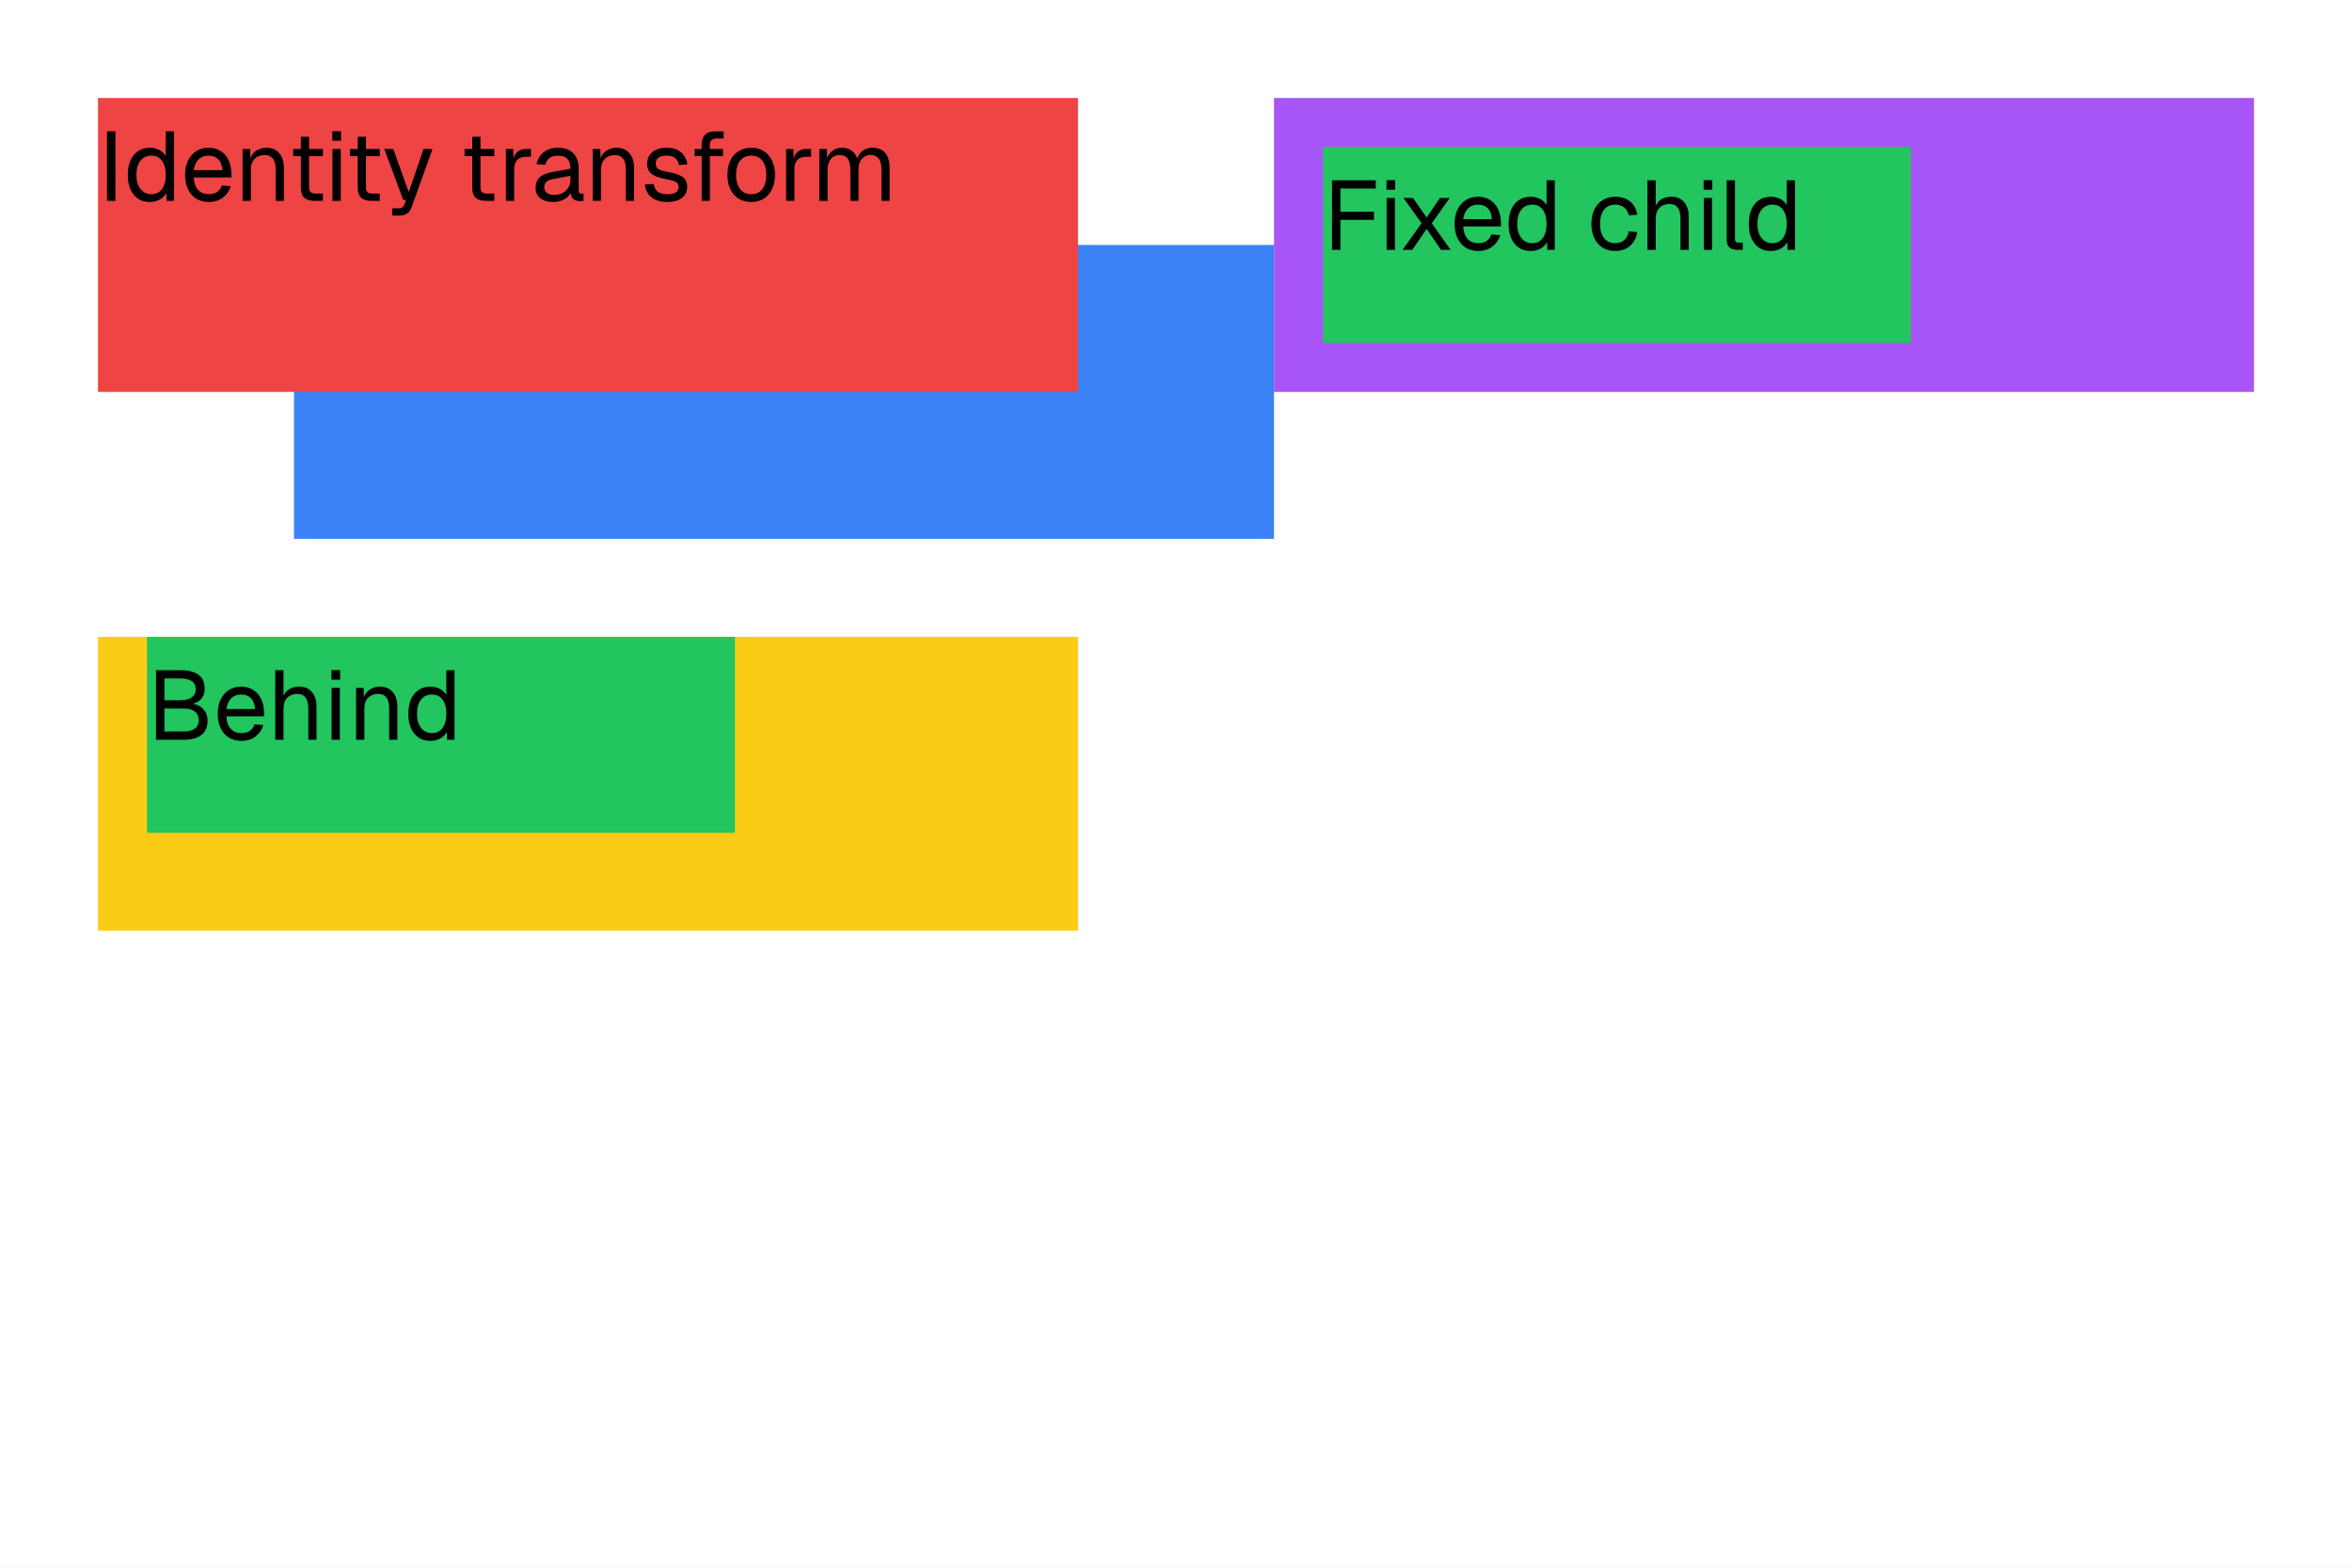
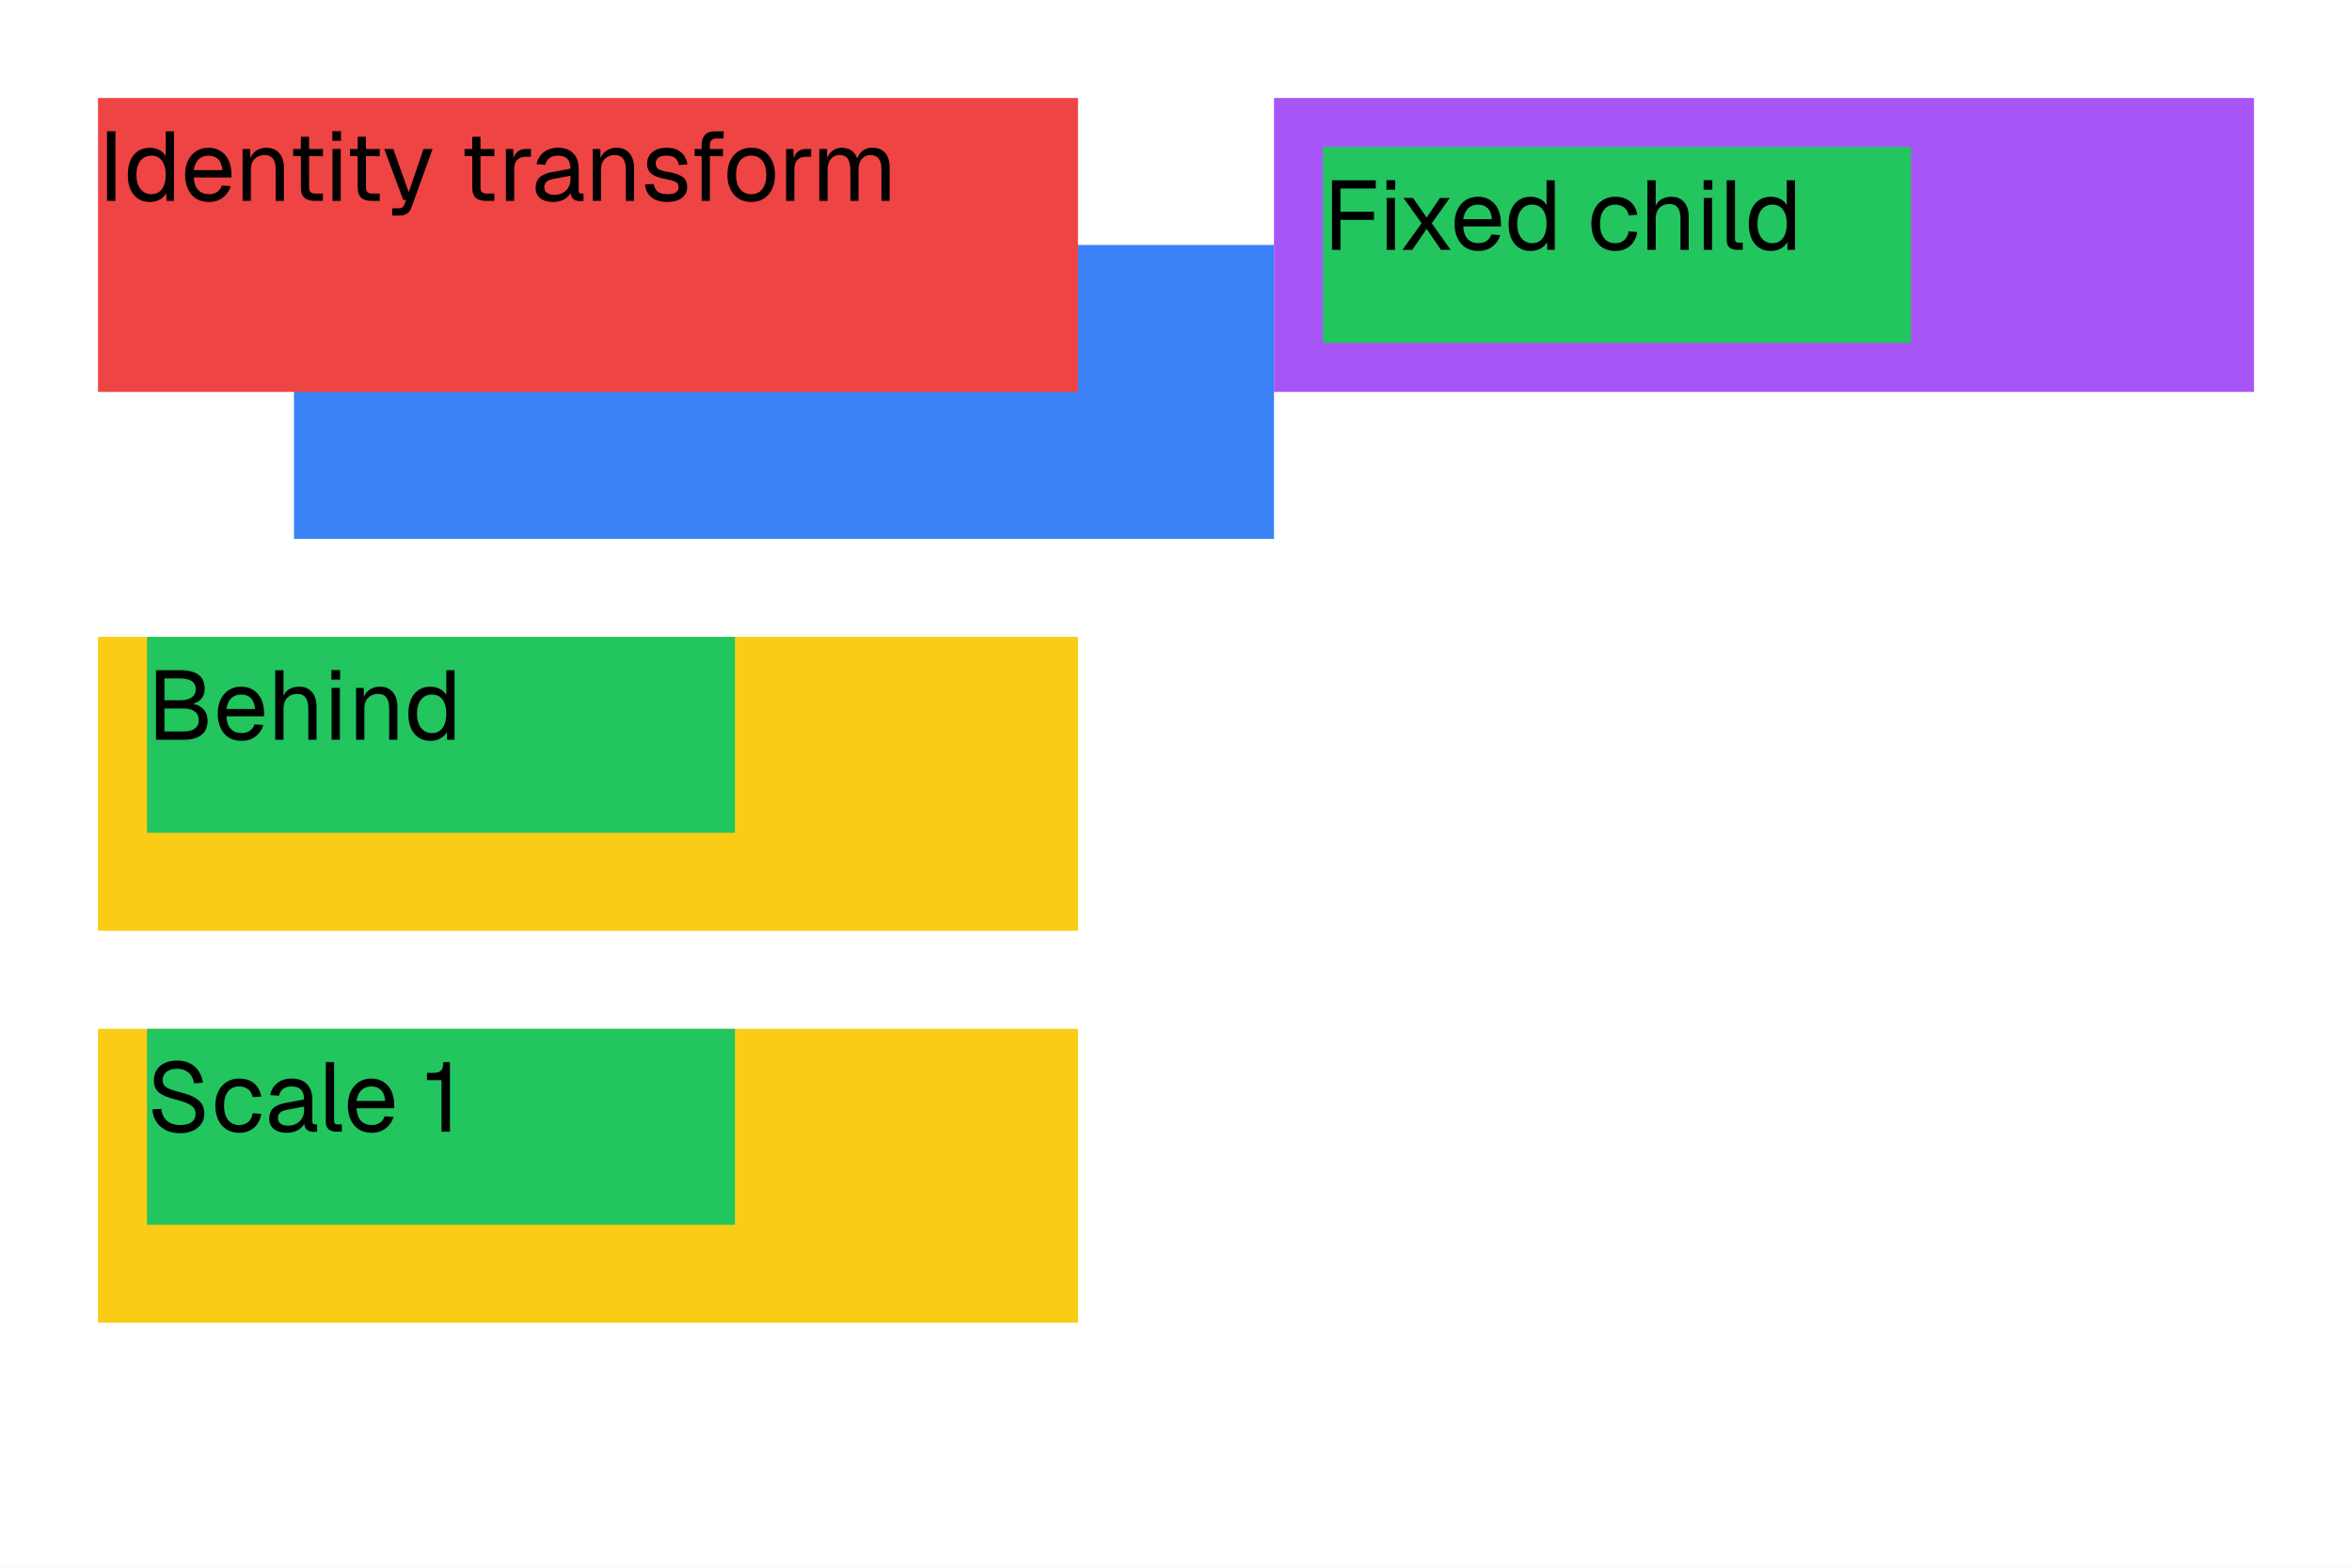
<svg xmlns="http://www.w3.org/2000/svg" width="480" height="320" viewBox="0 0 480 320">
  <rect x="0" y="0" width="480" height="320" fill="#fff" />
  <rect x="60" y="50" width="200" height="60" fill="#3b82f6" />
  <g fill="#000">
    <use href="#g0" x="60" y="71" />
    <use href="#g1" x="65.52" y="71" />
    <use href="#g2" x="82.14" y="71" />
    <use href="#g3" x="94.86" y="71" />
    <use href="#g4" x="105.82" y="71" />
  </g>
  <rect x="20" y="20" width="200" height="60" fill="#ef4444" />
  <g fill="#000">
    <use href="#g0" x="20" y="41" />
    <use href="#g5" x="25.2" y="41" />
    <use href="#g6" x="36.9" y="41" />
    <use href="#g1" x="47.92" y="41" />
    <use href="#g7" x="58.74" y="41" />
    <use href="#g8" x="66.26" y="41" />
    <use href="#g7" x="70.34" y="41" />
    <use href="#g9" x="77.98" y="41" />
    <use href="#g7" x="93.72" y="41" />
    <use href="#g10" x="101.66" y="41" />
    <use href="#g11" x="108.44" y="41" />
    <use href="#g1" x="119.38" y="41" />
    <use href="#g12" x="130.76" y="41" />
    <use href="#g13" x="140.56" y="41" />
    <use href="#g3" x="147.58" y="41" />
    <use href="#g10" x="158.84" y="41" />
    <use href="#g14" x="165.62" y="41" />
  </g>
  <rect x="20" y="130" width="200" height="60" fill="#facc15" />
  <rect x="30" y="130" width="120" height="40" fill="#22c55e" />
  <g fill="#000">
    <use href="#g15" x="30" y="151" />
    <use href="#g6" x="43.56" y="151" />
    <use href="#g16" x="54.58" y="151" />
    <use href="#g8" x="66.08" y="151" />
    <use href="#g1" x="71.08" y="151" />
    <use href="#g5" x="82.46" y="151" />
  </g>
+   <rect x="20" y="210" width="200" height="60" fill="#facc15" />
+   <rect x="30" y="210" width="120" height="40" fill="#22c55e" />
+   <g fill="#000">
+     <use href="#g17" x="30" y="231" />
+     <use href="#g18" x="43.08" y="231" />
+     <use href="#g11" x="54.08" y="231" />
+     <use href="#g19" x="64.9" y="231" />
+     <use href="#g6" x="70.12" y="231" />
+     <use href="#g20" x="86.34" y="231" />
+   </g>
  <rect x="260" y="20" width="200" height="60" fill="#a855f7" />
  <rect x="270" y="30" width="120" height="40" fill="#22c55e" />
  <g fill="#000">
-     <use href="#g17" x="270" y="51" />
+     <use href="#g21" x="270" y="51" />
    <use href="#g8" x="281.4" y="51" />
-     <use href="#g18" x="285.28" y="51" />
+     <use href="#g22" x="285.28" y="51" />
    <use href="#g6" x="295.98" y="51" />
    <use href="#g5" x="307" y="51" />
-     <use href="#g19" x="323.9" y="51" />
+     <use href="#g18" x="323.9" y="51" />
    <use href="#g16" x="334.62" y="51" />
    <use href="#g8" x="346.12" y="51" />
-     <use href="#g20" x="350.8" y="51" />
+     <use href="#g19" x="350.8" y="51" />
    <use href="#g5" x="356.02" y="51" />
  </g>
  <defs>
    <path id="g0" d="M1.84 0v-14.2h1.72v14.2Z" />
    <path id="g1" d="M1.59 0v-10.59h1.55l.06 2.68-.2-.17q.2-.94.7-1.55t1.21-.9q.72-.31 1.53-.31 1.22 0 2 .54.79.53 1.19 1.46.39.9.39 2.03v6.81h-1.68v-6.34q0-.97-.23-1.64t-.73-1.02-1.3-.36q-1.22 0-2.02.78-.78.77-.78 2.24v6.34Z" />
    <path id="g2" d="M2.64 0v-11.56q0-1.17.67-1.91.69-.73 2.13-.73h1.69l-.01 1.48h-1.56q-.62 0-.93.35-.32.32-.32.93v11.44Zm-1.44-9.13v-1.46h5.78v1.47Zm9.99 9.13q-.92 0-1.52-.47-.58-.48-.58-1.53v-12.2h1.69v12.06q0 .33.17.5.18.16.49.16h.92v1.48Z" />
    <path id="g3" d="M5.73.23q-1.45 0-2.56-.67-1.09-.69-1.7-1.94-.6-1.24-.6-2.92 0-1.7.6-2.93.61-1.25 1.7-1.93 1.11-.68 2.56-.68 1.47 0 2.55.68 1.1.68 1.69 1.93.61 1.23.61 2.93 0 1.68-.61 2.93-.6 1.24-1.69 1.93-1.08.67-2.55.67Zm0-1.59q1.47 0 2.27-1.05.81-1.04.81-2.89t-.81-2.89q-.8-1.04-2.27-1.04-1.45 0-2.28 1.04-.81 1.05-.81 2.89t.81 2.89q.83 1.05 2.28 1.05Z" />
    <path id="g4" d="M3.72 0l-3.28-10.59h1.84l2.49 8.82 2.51-8.82h1.8l2.51 8.82 2.5-8.82h1.85l-3.28 10.59h-2.11l-2.36-8.06-2.38 8.06Z" />
    <path id="g5" d="M5.36.23q-1.38 0-2.39-.67-1.02-.69-1.56-1.92t-.53-2.94q0-1.7.53-2.93.54-1.25 1.56-1.93t2.39-.68q1.06 0 1.94.45t1.32 1.27l.01-5.08h1.67v14.2h-1.52l-.06-1.59q-.44.86-1.35 1.34-.89.48-2.01.48Zm.34-1.59q.94 0 1.58-.47.66-.48 1-1.37t.35-2.1q-.01-1.25-.35-2.12t-1-1.35q-.64-.46-1.58-.46-1.4 0-2.23 1.04t-.83 2.89q0 1.82.83 2.88t2.23 1.06Z" />
    <path id="g6" d="M5.73.23q-1.5 0-2.59-.67-1.08-.69-1.67-1.94t-.6-2.92q0-1.68.6-2.92t1.66-1.92q1.07-.7 2.53-.7 1.39 0 2.43.65 1.07.64 1.66 1.89.59 1.24.59 3.02v.5h-7.7q.09 1.7.91 2.56.81.86 2.18.86 1.05 0 1.72-.48.68-.5.93-1.3l1.81.14q-.42 1.42-1.6 2.33-1.17.9-2.86.9Zm-3.09-6.5h5.86q-.13-1.53-.89-2.25t-1.95-.71q-1.22 0-2.02.75-.78.75-1 2.21Z" />
    <path id="g7" d="M5.48 0q-1.43 0-2.14-.66-.68-.65-.68-2.06v-10.36h1.68v10.31q0 .72.32 1t.98.29h1.52v1.48Zm-4.39-9.13v-1.46h6.07v1.47Z" />
    <path id="g8" d="M1.59 0v-10.59h1.69v10.59Zm-.03-12.27v-1.95h1.77v1.95Z" />
    <path id="g9" d="M2.06 3v-1.48h1.22q.56 0 .83-.18.26-.15.41-.54l.39-1h-.6l-3.87-10.39h1.84l3.16 8.82 3.01-8.82h1.85l-4.3 11.93q-.3.86-.91 1.25-.59.41-1.65.41Z" />
    <path id="g10" d="M1.59 0v-10.59h1.49l.08 2.67-.16-.06q.2-1.36.88-1.99.67-.62 1.78-.62h1.04v1.59h-1.01q-.82 0-1.35.3-.53.28-.79.86-.27.56-.27 1.43v6.41Z" />
    <path id="g11" d="M4.45.23q-1.64 0-2.61-.75-.97-.76-.97-2.12t.8-2.14q.81-.78 2.55-1.09l3.76-.71q0-1.34-.64-2-.62-.65-1.89-.65-1.09 0-1.73.48t-.88 1.41l-1.78-.14q.3-1.5 1.44-2.43 1.16-.93 2.95-.93 2.05 0 3.13 1.15t1.08 3.17v4.38q0 .36.12.52.14.14.44.14h.42v1.48q-.08.02-.27.03-.17.02-.37.02-.72 0-1.17-.24t-.66-.72q-.19-.5-.19-1.29l.21.04q-.14.68-.69 1.24-.55.55-1.34.86-.8.29-1.71.29Zm.18-1.46q1.06 0 1.81-.41.75-.42 1.14-1.13.4-.71.4-1.59v-.76l-3.43.64q-1.1.2-1.5.62-.41.41-.41 1.06 0 .74.53 1.16.53.41 1.46.41Z" />
    <path id="g12" d="M5.45.23q-1.45 0-2.45-.45-.98-.47-1.52-1.26-.53-.82-.61-1.86l1.77-.11q.16.95.78 1.53.64.56 2.03.56 1.1 0 1.68-.34.59-.36.59-1.14 0-.43-.19-.69-.19-.28-.75-.49t-1.64-.42q-1.48-.28-2.33-.7-.83-.42-1.17-1.02t-.34-1.43q0-1.43 1.04-2.33 1.07-.92 2.97-.92 1.41 0 2.3.5.89.48 1.34 1.26.47.78.57 1.64l-1.75.13q-.05-.5-.32-.94-.25-.45-.78-.72-.51-.26-1.39-.26-1.14 0-1.69.43-.53.44-.53 1.11 0 .53.21.86t.75.55q.53.2 1.43.36 1.57.26 2.44.67.89.39 1.24.98t.35 1.43q0 1.46-1.14 2.28-1.12.79-2.89.79Z" />
    <path id="g13" d="M2.64 0v-11.56q0-1.17.67-1.91.69-.73 2.13-.73h1.69l-.01 1.48h-1.56q-.62 0-.93.35-.32.32-.32.93v11.44Zm-1.44-9.13v-1.46h5.78v1.47Z" />
    <path id="g14" d="M1.59 0v-10.59h1.55l.06 2.67-.25-.08q.19-.88.64-1.5.46-.64 1.11-.98.66-.36 1.46-.36 1.39 0 2.25.76.87.77 1.09 2.13l-.31-.03q.15-.93.58-1.55t1.1-.97q.69-.34 1.57-.34 1.14 0 1.92.47t1.17 1.37q.41.91.41 2.19v6.81h-1.67v-6.45q0-1.46-.57-2.18-.56-.73-1.65-.73-.75 0-1.3.36t-.86 1.03q-.3.67-.3 1.63v6.34h-1.67v-6.34q0-1.43-.5-2.22t-1.69-.8q-.73 0-1.28.36t-.86 1.05q-.31.67-.31 1.61v6.34Z" />
    <path id="g15" d="M1.84 0v-14.2h4.88q2.51 0 3.78.92t1.27 2.9q0 .93-.41 1.63-.41.69-1.14 1.08t-1.77.39l-.01-.13q1.83 0 2.87.99 1.05.97 1.05 2.51 0 1.96-1.27 2.94-1.25.97-3.57.97Zm1.72-1.69h3.96q1.46 0 2.25-.59t.79-1.72-.79-1.75-2.25-.63l-3.96.01Zm0-6.37h3.16q1.56 0 2.39-.58.84-.59.84-1.66 0-1.12-.81-1.67-.8-.55-2.42-.55h-3.16Z" />
    <path id="g16" d="M1.59 0v-14.2h1.69v5.93l-.2-.03q.2-.89.67-1.43.48-.57 1.19-.83.7-.28 1.54-.28 1.15 0 1.93.51.79.52 1.2 1.42.41.91.41 2.1v6.81h-1.68v-6.34q0-1.53-.56-2.27-.55-.75-1.66-.75-1.28 0-2.06.78t-.78 2.27v6.31Z" />
-     <path id="g17" d="M1.84 0v-14.2h8.93v1.68h-8.07l.86-.89v6.54l-.86-.9h7.71v1.65l-7.71-.01.86-.87v7Z" />
-     <path id="g18" d="M.94 0l3.9-5.44-3.7-5.15h1.95l2.79 4 2.7-4h2l-3.66 5.18 3.85 5.41h-1.97l-2.93-4.28-2.93 4.28Z" />
-     <path id="g19" d="M5.73.23q-1.46 0-2.56-.67-1.09-.69-1.7-1.94-.6-1.24-.6-2.92t.6-2.92 1.7-1.92q1.1-.7 2.56-.7 1.22 0 2.18.43.95.43 1.54 1.25.61.82.78 2l-1.75.11q-.18-1.04-.93-1.61-.74-.57-1.82-.57-1.45 0-2.28 1.04-.81 1.05-.81 2.89t.81 2.89q.83 1.05 2.28 1.05 1.08 0 1.82-.59.75-.61.93-1.82l1.75.13q-.17 1.19-.78 2.06-.59.86-1.54 1.35-.96.46-2.18.46Z" />
-     <path id="g20" d="M3.69 0q-.92 0-1.52-.47-.58-.48-.58-1.53v-12.2h1.69v12.06q0 .33.17.5.17.16.49.16h.92v1.48Z" />
+     <path id="g17" d="M6.72.31q-1.64 0-2.86-.61-1.22-.62-1.94-1.7-.7-1.09-.83-2.55l1.82-.11q.14 1.07.61 1.8.48.73 1.29 1.13.82.37 1.96.37 1 0 1.68-.25.71-.26 1.08-.77.38-.49.38-1.21 0-.68-.32-1.18-.31-.51-1.18-.93-.86-.44-2.57-.86-1.64-.42-2.61-.92t-1.4-1.22-.42-1.78q0-1.21.56-2.11.58-.91 1.62-1.41 1.07-.52 2.54-.52 1.56 0 2.67.6 1.12.58 1.78 1.61.65 1.01.83 2.31l-1.82.13q-.11-.86-.54-1.54-.43-.67-1.18-1.04-.73-.39-1.79-.39-1.31 0-2.1.64-.78.62-.78 1.64 0 .65.3 1.09.31.42 1.11.77.81.32 2.31.7 1.78.44 2.83 1.05t1.5 1.42q.45.8.45 1.81 0 1.24-.64 2.16-.64.9-1.76 1.39t-2.58.48Z" />
+     <path id="g18" d="M5.73.23q-1.46 0-2.56-.67-1.09-.69-1.7-1.94-.6-1.24-.6-2.92t.6-2.92 1.7-1.92q1.1-.7 2.56-.7 1.22 0 2.18.43.95.43 1.54 1.25.61.82.78 2l-1.75.11q-.18-1.04-.93-1.61-.74-.57-1.82-.57-1.45 0-2.28 1.04-.81 1.05-.81 2.89t.81 2.89q.83 1.05 2.28 1.05 1.08 0 1.82-.59.75-.61.93-1.82l1.75.13q-.17 1.19-.78 2.06-.59.86-1.54 1.35-.96.46-2.18.46Z" />
+     <path id="g19" d="M3.69 0q-.92 0-1.52-.47-.58-.48-.58-1.53v-12.2h1.69v12.06q0 .33.17.5.17.16.49.16h.92v1.48Z" />
+     <path id="g20" d="M3.77 0v-10.52h-2.97v-1.48h1.2q.78 0 1.25-.2t.67-.68.2-1.32h1.36v14.2Z" />
+     <path id="g21" d="M1.84 0v-14.2h8.93v1.68h-8.07l.86-.89v6.54l-.86-.9h7.71v1.65l-7.71-.01.86-.87v7Z" />
+     <path id="g22" d="M.94 0l3.9-5.44-3.7-5.15h1.95l2.79 4 2.7-4h2l-3.66 5.18 3.85 5.41h-1.97l-2.93-4.28-2.93 4.28Z" />
  </defs>
</svg>
